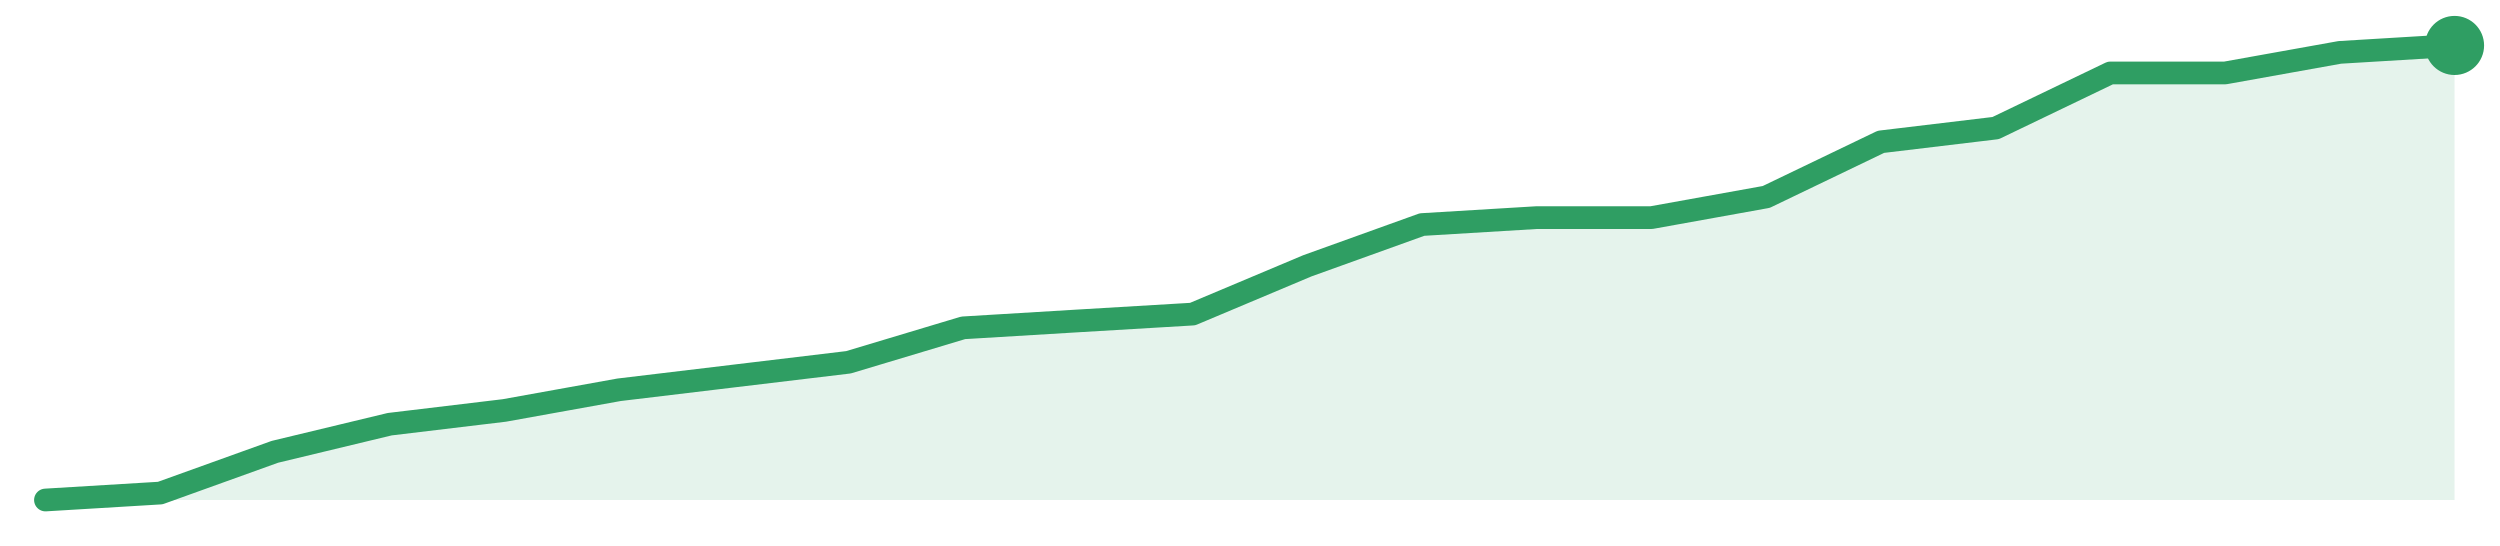
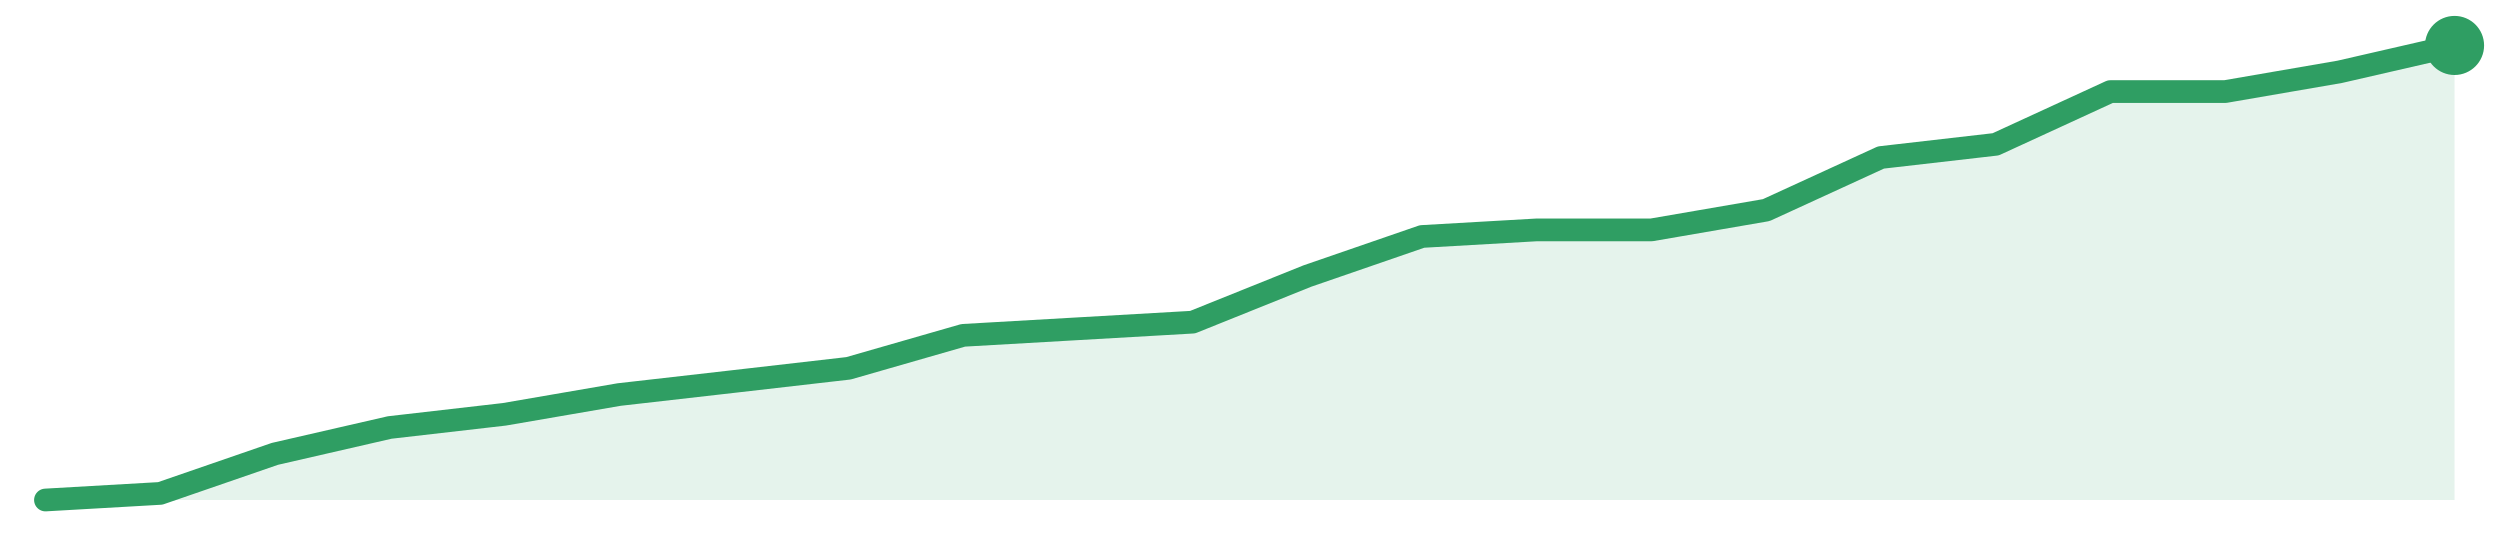
<svg xmlns="http://www.w3.org/2000/svg" width="220" height="48" viewBox="0 0 220 48" role="img" aria-label="trend">
-   <path d="M4.0,44.0 L4.0,44.0 L14.1,43.39 L24.19,39.76 L34.29,37.33 L44.38,36.12 L54.48,34.3 L64.57,33.09 L74.67,31.88 L84.76,28.85 L94.86,28.24 L104.95,27.64 L115.05,23.39 L125.14,19.76 L135.24,19.15 L145.33,19.15 L155.43,17.33 L165.52,12.48 L175.62,11.27 L185.71,6.42 L195.81,6.42 L205.9,4.61 L216.0,4.0 L216.0,44.0 Z" fill="#2f9e631f" />
-   <path d="M4.0,44.0 L14.1,43.39 L24.19,39.76 L34.29,37.33 L44.38,36.12 L54.48,34.3 L64.57,33.09 L74.67,31.88 L84.76,28.85 L94.86,28.24 L104.95,27.64 L115.05,23.39 L125.14,19.76 L135.24,19.15 L145.33,19.15 L155.43,17.33 L165.52,12.48 L175.62,11.27 L185.71,6.42 L195.81,6.42 L205.9,4.61 L216.0,4.0" fill="none" stroke="#2f9e63" stroke-width="2" stroke-linejoin="round" stroke-linecap="round" />
+   <path d="M4.0,44.0 L4.0,44.0 L14.1,43.42 L24.19,39.94 L34.29,37.62 L44.38,36.46 L54.48,34.72 L64.57,33.57 L74.67,32.41 L84.76,29.51 L94.86,28.93 L104.95,28.35 L115.05,24.29 L125.14,20.81 L135.24,20.23 L145.33,20.23 L155.43,18.49 L165.52,13.86 L175.62,12.7 L185.71,8.06 L195.81,8.06 L205.9,6.32 L216.0,4.0 L216.0,44.0 Z" fill="#2f9e631f" />
+   <path d="M4.0,44.0 L14.1,43.42 L24.19,39.94 L34.29,37.62 L44.38,36.46 L54.48,34.72 L64.57,33.57 L74.67,32.41 L84.76,29.51 L94.86,28.93 L104.95,28.35 L115.05,24.29 L125.14,20.81 L135.24,20.23 L145.33,20.23 L155.43,18.49 L165.52,13.86 L175.62,12.7 L185.71,8.06 L195.81,8.06 L205.9,6.32 L216.0,4.0" fill="none" stroke="#2f9e63" stroke-width="2" stroke-linejoin="round" stroke-linecap="round" />
  <circle cx="216.0" cy="4.0" r="2.6" fill="#2f9e63" />
</svg>
